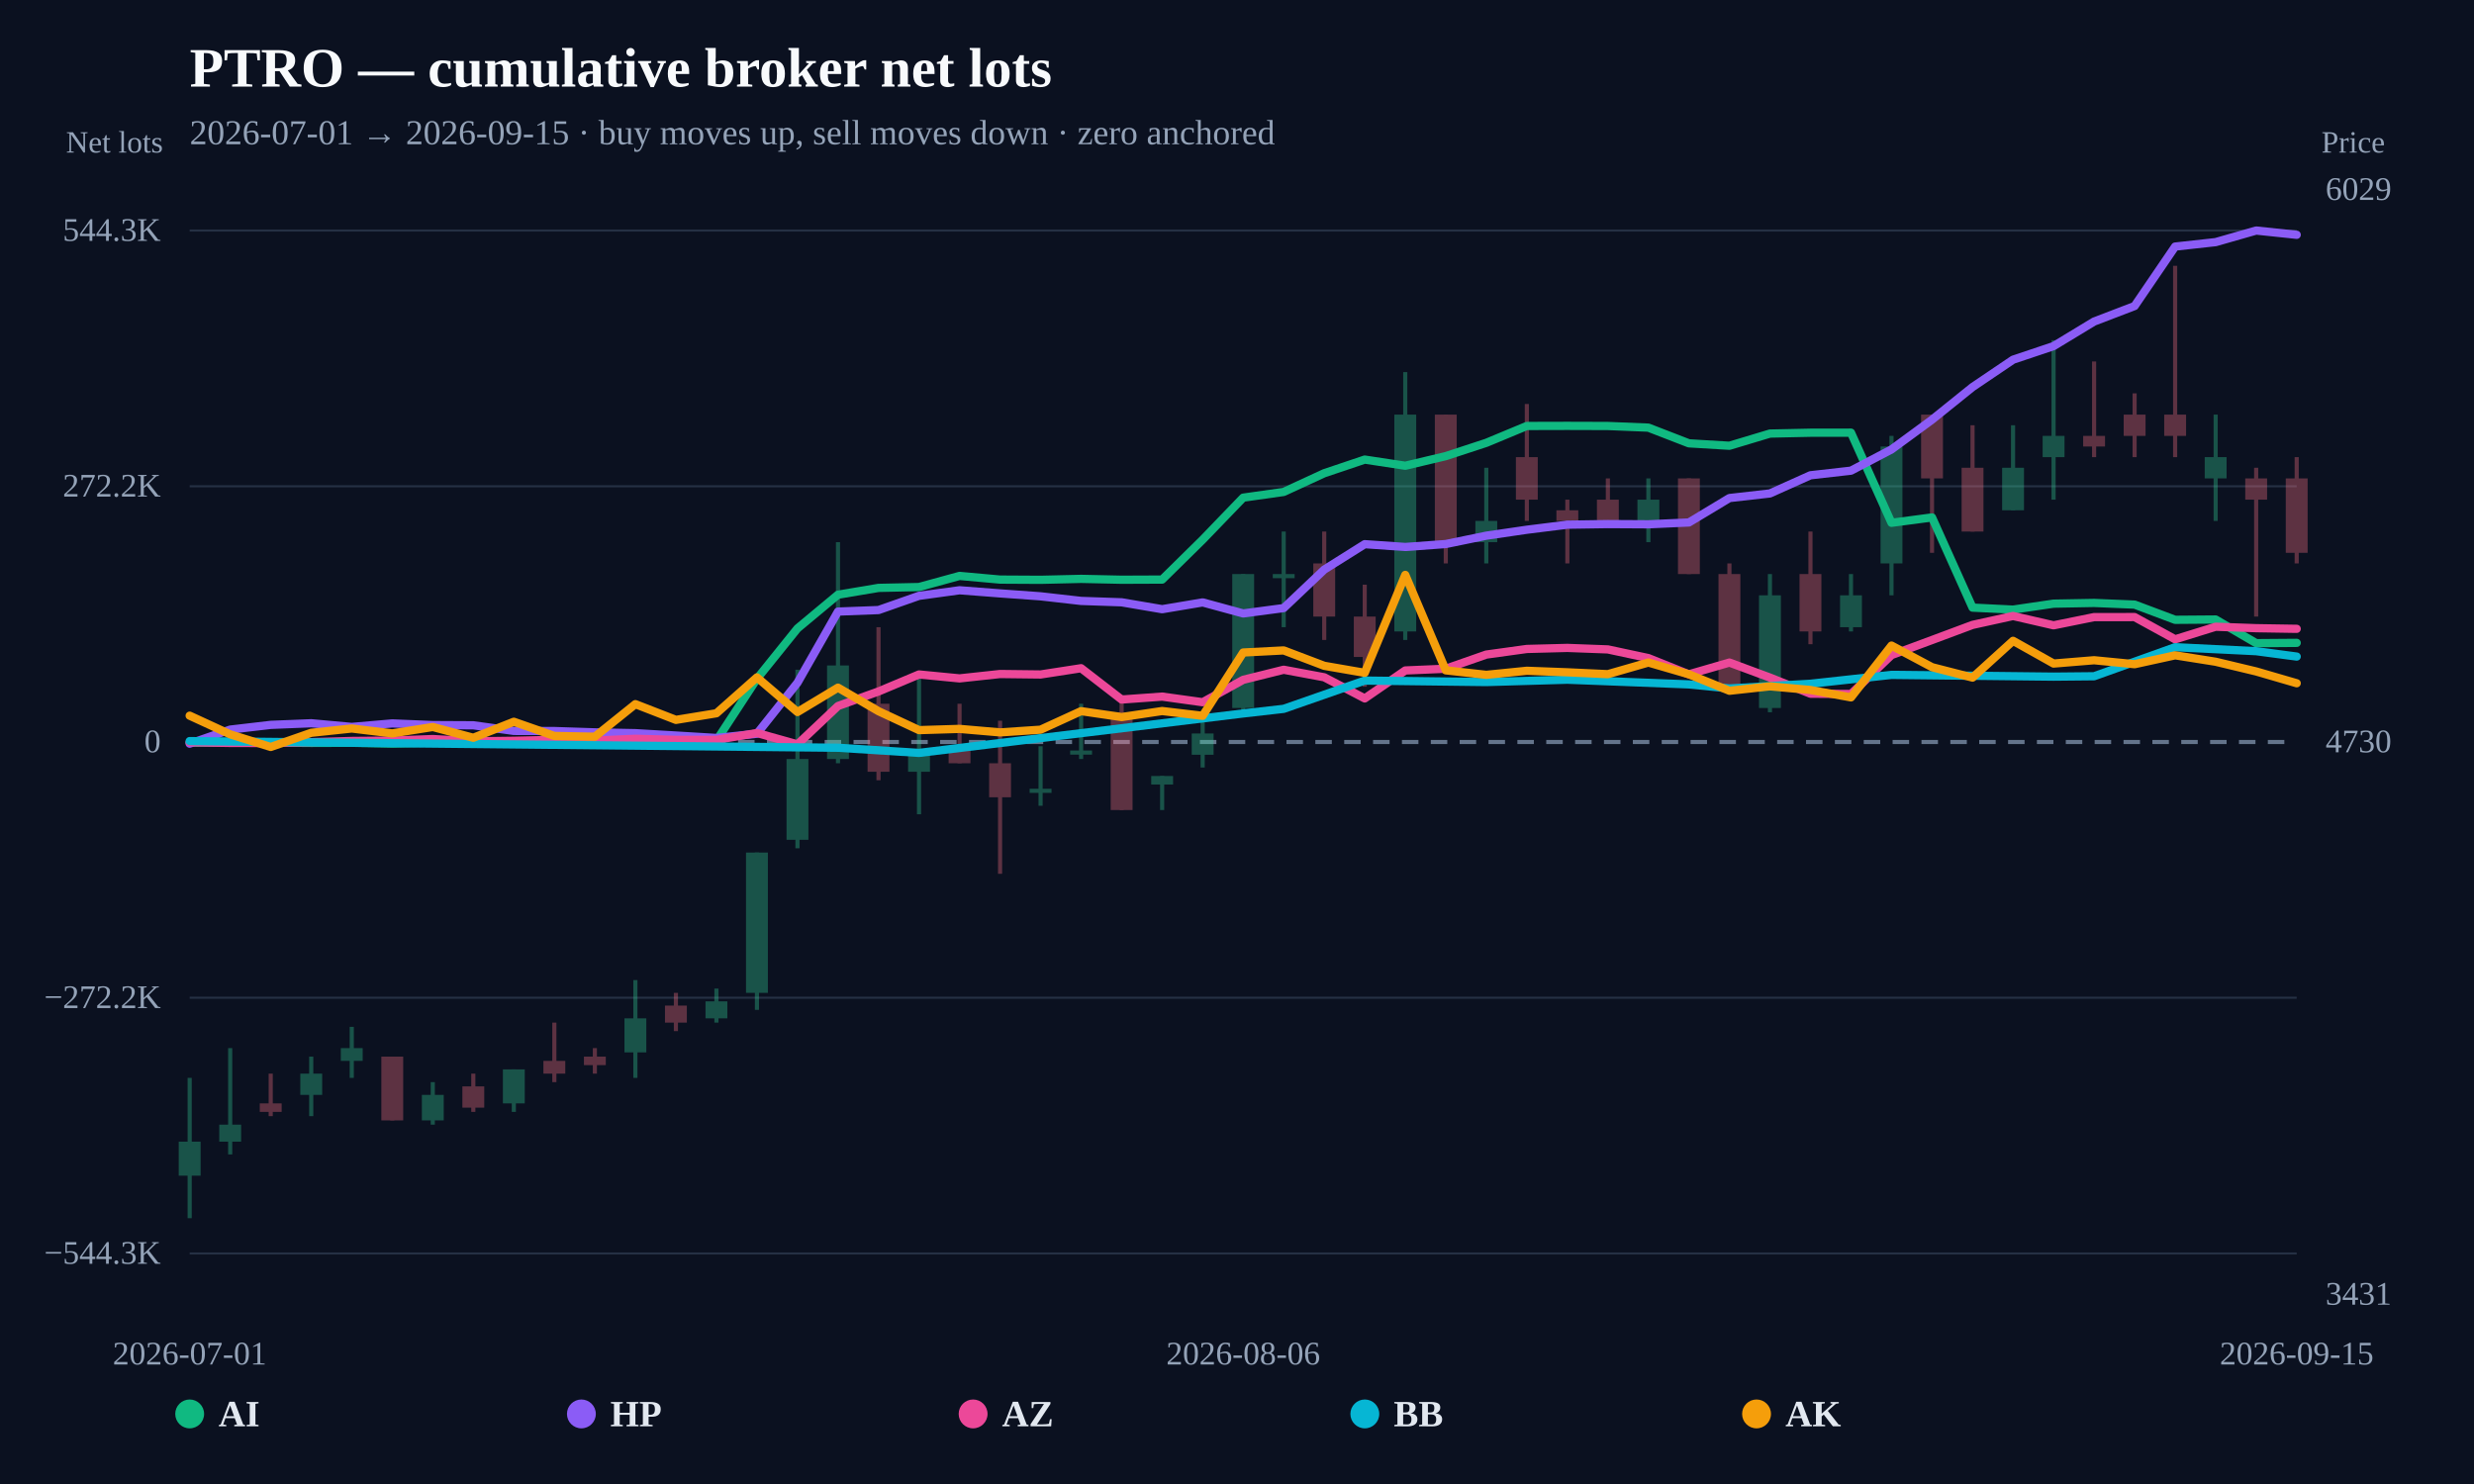
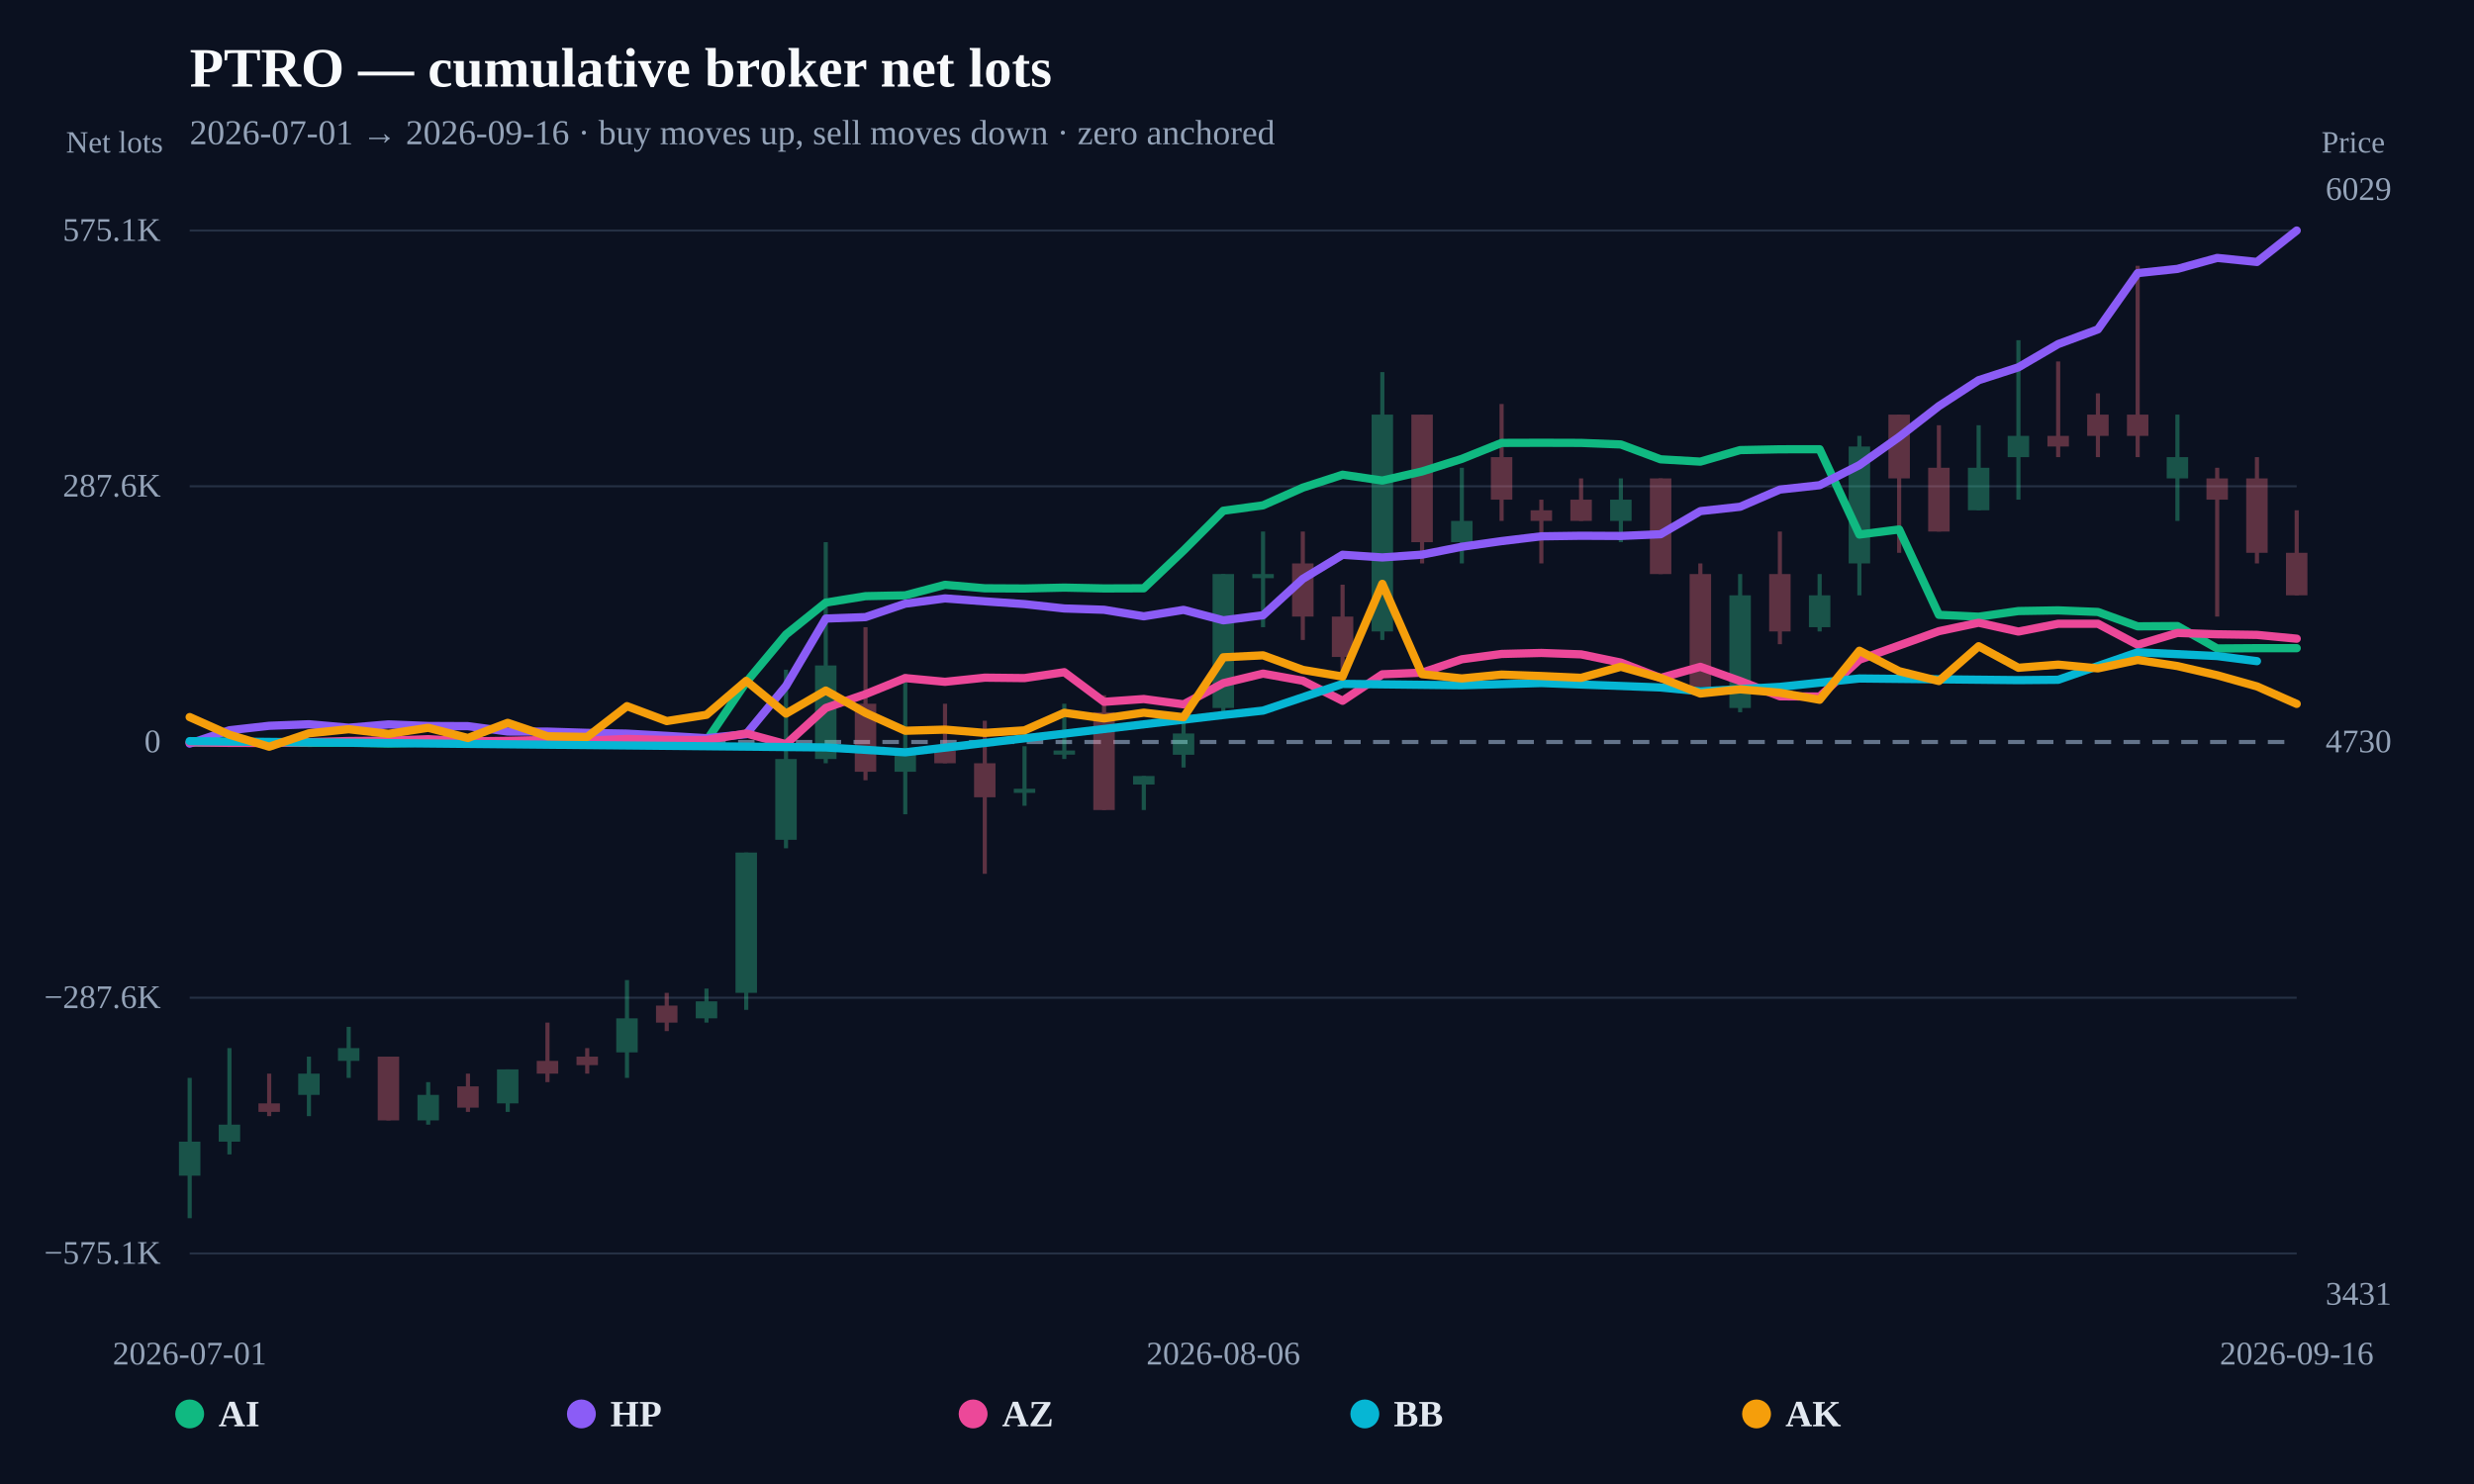
<svg xmlns="http://www.w3.org/2000/svg" width="1200" height="720" viewBox="0 0 1200 720">
  <rect width="100%" height="100%" fill="#0b1120" />
  <text x="92" y="42" fill="#f8fafc" font-size="27" font-weight="800">PTRO — cumulative broker net lots</text>
-   <text x="92" y="70" fill="#94a3b8" font-size="17">2026-07-01 → 2026-09-15 · buy moves up, sell moves down · zero anchored</text>
+   <text x="92" y="70" fill="#94a3b8" font-size="17">2026-07-01 → 2026-09-16 · buy moves up, sell moves down · zero anchored</text>
  <line x1="92" y1="608.148" x2="1114" y2="608.148" stroke="#253044" stroke-width="1" />
-   <text x="78" y="613.148" text-anchor="end" fill="#94a3b8" font-size="16">−544.3K</text>
+   <text x="78" y="613.148" text-anchor="end" fill="#94a3b8" font-size="16">−575.1K</text>
  <line x1="92" y1="484.074" x2="1114" y2="484.074" stroke="#253044" stroke-width="1" />
-   <text x="78" y="489.074" text-anchor="end" fill="#94a3b8" font-size="16">−272.2K</text>
+   <text x="78" y="489.074" text-anchor="end" fill="#94a3b8" font-size="16">−287.6K</text>
  <line x1="92" y1="360" x2="1114" y2="360" stroke="#64748b" stroke-width="2" stroke-dasharray="8 6" />
  <text x="78" y="365" text-anchor="end" fill="#94a3b8" font-size="16">0</text>
  <line x1="92" y1="235.926" x2="1114" y2="235.926" stroke="#253044" stroke-width="1" />
-   <text x="78" y="240.926" text-anchor="end" fill="#94a3b8" font-size="16">272.2K</text>
+   <text x="78" y="240.926" text-anchor="end" fill="#94a3b8" font-size="16">287.6K</text>
  <line x1="92" y1="111.852" x2="1114" y2="111.852" stroke="#253044" stroke-width="1" />
-   <text x="78" y="116.852" text-anchor="end" fill="#94a3b8" font-size="16">544.3K</text>
+   <text x="78" y="116.852" text-anchor="end" fill="#94a3b8" font-size="16">575.1K</text>
  <g opacity="0.34">
    <line x1="92" y1="522.962" x2="92" y2="591.034" stroke="#34d399" stroke-width="2" />
-     <rect x="86.697" y="553.904" width="10.606" height="16.502" fill="#34d399" />
-   </g>
-   <g opacity="0.34">
-     <line x1="111.654" y1="508.522" x2="111.654" y2="560.092" stroke="#34d399" stroke-width="2" />
-     <rect x="106.351" y="545.653" width="10.606" height="8.251" fill="#34d399" />
-   </g>
-   <g opacity="0.34">
-     <line x1="131.308" y1="520.899" x2="131.308" y2="541.527" stroke="#fb7185" stroke-width="2" />
-     <rect x="126.005" y="535.339" width="10.606" height="4.126" fill="#fb7185" />
-   </g>
-   <g opacity="0.34">
-     <line x1="150.962" y1="512.648" x2="150.962" y2="541.527" stroke="#34d399" stroke-width="2" />
-     <rect x="145.659" y="520.899" width="10.606" height="10.314" fill="#34d399" />
-   </g>
-   <g opacity="0.34">
-     <line x1="170.615" y1="498.208" x2="170.615" y2="522.962" stroke="#34d399" stroke-width="2" />
-     <rect x="165.313" y="508.522" width="10.606" height="6.188" fill="#34d399" />
-   </g>
-   <g opacity="0.34">
-     <line x1="190.269" y1="512.648" x2="190.269" y2="543.59" stroke="#fb7185" stroke-width="2" />
-     <rect x="184.966" y="512.648" width="10.606" height="30.942" fill="#fb7185" />
-   </g>
-   <g opacity="0.34">
-     <line x1="209.923" y1="525.025" x2="209.923" y2="545.653" stroke="#34d399" stroke-width="2" />
-     <rect x="204.62" y="531.213" width="10.606" height="12.377" fill="#34d399" />
-   </g>
-   <g opacity="0.34">
-     <line x1="229.577" y1="520.899" x2="229.577" y2="539.464" stroke="#fb7185" stroke-width="2" />
-     <rect x="224.274" y="527.087" width="10.606" height="10.314" fill="#fb7185" />
-   </g>
-   <g opacity="0.34">
-     <line x1="249.231" y1="518.836" x2="249.231" y2="539.464" stroke="#34d399" stroke-width="2" />
-     <rect x="243.928" y="518.836" width="10.606" height="16.502" fill="#34d399" />
-   </g>
-   <g opacity="0.34">
-     <line x1="268.885" y1="496.145" x2="268.885" y2="525.025" stroke="#fb7185" stroke-width="2" />
-     <rect x="263.582" y="514.711" width="10.606" height="6.188" fill="#fb7185" />
-   </g>
-   <g opacity="0.34">
-     <line x1="288.538" y1="508.522" x2="288.538" y2="520.899" stroke="#fb7185" stroke-width="2" />
-     <rect x="283.236" y="512.648" width="10.606" height="4.126" fill="#fb7185" />
-   </g>
-   <g opacity="0.34">
-     <line x1="308.192" y1="475.517" x2="308.192" y2="522.962" stroke="#34d399" stroke-width="2" />
-     <rect x="302.889" y="494.083" width="10.606" height="16.502" fill="#34d399" />
-   </g>
-   <g opacity="0.34">
-     <line x1="327.846" y1="481.706" x2="327.846" y2="500.271" stroke="#fb7185" stroke-width="2" />
-     <rect x="322.543" y="487.894" width="10.606" height="8.251" fill="#fb7185" />
-   </g>
-   <g opacity="0.34">
-     <line x1="347.5" y1="479.643" x2="347.5" y2="496.145" stroke="#34d399" stroke-width="2" />
-     <rect x="342.197" y="485.831" width="10.606" height="8.251" fill="#34d399" />
-   </g>
-   <g opacity="0.34">
-     <line x1="367.154" y1="413.633" x2="367.154" y2="489.957" stroke="#34d399" stroke-width="2" />
-     <rect x="361.851" y="413.633" width="10.606" height="68.073" fill="#34d399" />
-   </g>
-   <g opacity="0.34">
-     <line x1="386.808" y1="324.932" x2="386.808" y2="411.57" stroke="#34d399" stroke-width="2" />
-     <rect x="381.505" y="368.251" width="10.606" height="39.193" fill="#34d399" />
-   </g>
-   <g opacity="0.34">
-     <line x1="406.462" y1="263.048" x2="406.462" y2="370.314" stroke="#34d399" stroke-width="2" />
-     <rect x="401.159" y="322.869" width="10.606" height="45.382" fill="#34d399" />
-   </g>
-   <g opacity="0.34">
-     <line x1="426.115" y1="304.304" x2="426.115" y2="378.565" stroke="#fb7185" stroke-width="2" />
-     <rect x="420.813" y="341.435" width="10.606" height="33.005" fill="#fb7185" />
-   </g>
-   <g opacity="0.34">
-     <line x1="445.769" y1="326.995" x2="445.769" y2="395.068" stroke="#34d399" stroke-width="2" />
-     <rect x="440.466" y="364.126" width="10.606" height="10.314" fill="#34d399" />
-   </g>
-   <g opacity="0.34">
-     <line x1="465.423" y1="341.435" x2="465.423" y2="370.314" stroke="#fb7185" stroke-width="2" />
-     <rect x="460.12" y="364.126" width="10.606" height="6.188" fill="#fb7185" />
-   </g>
-   <g opacity="0.34">
-     <line x1="485.077" y1="349.686" x2="485.077" y2="423.947" stroke="#fb7185" stroke-width="2" />
-     <rect x="479.774" y="370.314" width="10.606" height="16.502" fill="#fb7185" />
-   </g>
-   <g opacity="0.34">
-     <line x1="504.731" y1="362.063" x2="504.731" y2="390.942" stroke="#34d399" stroke-width="2" />
-     <rect x="499.428" y="382.691" width="10.606" height="2" fill="#34d399" />
-   </g>
-   <g opacity="0.34">
-     <line x1="524.385" y1="341.435" x2="524.385" y2="368.251" stroke="#34d399" stroke-width="2" />
-     <rect x="519.082" y="364.126" width="10.606" height="2" fill="#34d399" />
-   </g>
-   <g opacity="0.34">
-     <line x1="544.038" y1="337.309" x2="544.038" y2="393.005" stroke="#fb7185" stroke-width="2" />
-     <rect x="538.736" y="345.56" width="10.606" height="47.445" fill="#fb7185" />
-   </g>
-   <g opacity="0.34">
-     <line x1="563.692" y1="376.502" x2="563.692" y2="393.005" stroke="#34d399" stroke-width="2" />
-     <rect x="558.389" y="376.502" width="10.606" height="4.126" fill="#34d399" />
-   </g>
-   <g opacity="0.34">
-     <line x1="583.346" y1="345.56" x2="583.346" y2="372.377" stroke="#34d399" stroke-width="2" />
-     <rect x="578.043" y="355.874" width="10.606" height="10.314" fill="#34d399" />
-   </g>
-   <g opacity="0.34">
-     <line x1="603" y1="278.519" x2="603" y2="345.56" stroke="#34d399" stroke-width="2" />
-     <rect x="597.697" y="278.519" width="10.606" height="64.978" fill="#34d399" />
-   </g>
-   <g opacity="0.34">
-     <line x1="622.654" y1="257.891" x2="622.654" y2="304.304" stroke="#34d399" stroke-width="2" />
-     <rect x="617.351" y="278.519" width="10.606" height="2" fill="#34d399" />
-   </g>
-   <g opacity="0.34">
-     <line x1="642.308" y1="257.891" x2="642.308" y2="310.493" stroke="#fb7185" stroke-width="2" />
-     <rect x="637.005" y="273.362" width="10.606" height="25.785" fill="#fb7185" />
-   </g>
-   <g opacity="0.34">
-     <line x1="661.962" y1="283.676" x2="661.962" y2="333.183" stroke="#fb7185" stroke-width="2" />
-     <rect x="656.659" y="299.147" width="10.606" height="19.597" fill="#fb7185" />
-   </g>
-   <g opacity="0.34">
-     <line x1="681.615" y1="180.536" x2="681.615" y2="310.493" stroke="#34d399" stroke-width="2" />
-     <rect x="676.313" y="201.164" width="10.606" height="105.203" fill="#34d399" />
-   </g>
-   <g opacity="0.34">
-     <line x1="701.269" y1="201.164" x2="701.269" y2="273.362" stroke="#fb7185" stroke-width="2" />
-     <rect x="695.966" y="201.164" width="10.606" height="61.884" fill="#fb7185" />
-   </g>
-   <g opacity="0.34">
-     <line x1="720.923" y1="226.949" x2="720.923" y2="273.362" stroke="#34d399" stroke-width="2" />
-     <rect x="715.62" y="252.734" width="10.606" height="10.314" fill="#34d399" />
-   </g>
-   <g opacity="0.34">
-     <line x1="740.577" y1="196.007" x2="740.577" y2="252.734" stroke="#fb7185" stroke-width="2" />
-     <rect x="735.274" y="221.792" width="10.606" height="20.628" fill="#fb7185" />
-   </g>
-   <g opacity="0.34">
-     <line x1="760.231" y1="242.42" x2="760.231" y2="273.362" stroke="#fb7185" stroke-width="2" />
-     <rect x="754.928" y="247.577" width="10.606" height="5.157" fill="#fb7185" />
-   </g>
-   <g opacity="0.34">
-     <line x1="779.885" y1="232.106" x2="779.885" y2="252.734" stroke="#fb7185" stroke-width="2" />
-     <rect x="774.582" y="242.42" width="10.606" height="10.314" fill="#fb7185" />
-   </g>
-   <g opacity="0.34">
-     <line x1="799.538" y1="232.106" x2="799.538" y2="263.048" stroke="#34d399" stroke-width="2" />
-     <rect x="794.236" y="242.42" width="10.606" height="10.314" fill="#34d399" />
-   </g>
-   <g opacity="0.34">
-     <line x1="819.192" y1="232.106" x2="819.192" y2="278.519" stroke="#fb7185" stroke-width="2" />
-     <rect x="813.889" y="232.106" width="10.606" height="46.413" fill="#fb7185" />
-   </g>
-   <g opacity="0.34">
-     <line x1="838.846" y1="273.362" x2="838.846" y2="333.183" stroke="#fb7185" stroke-width="2" />
-     <rect x="833.543" y="278.519" width="10.606" height="54.664" fill="#fb7185" />
-   </g>
-   <g opacity="0.34">
-     <line x1="858.5" y1="278.519" x2="858.5" y2="345.56" stroke="#34d399" stroke-width="2" />
-     <rect x="853.197" y="288.833" width="10.606" height="54.664" fill="#34d399" />
-   </g>
-   <g opacity="0.34">
-     <line x1="878.154" y1="257.891" x2="878.154" y2="312.555" stroke="#fb7185" stroke-width="2" />
-     <rect x="872.851" y="278.519" width="10.606" height="27.848" fill="#fb7185" />
-   </g>
-   <g opacity="0.34">
-     <line x1="897.808" y1="278.519" x2="897.808" y2="306.367" stroke="#34d399" stroke-width="2" />
-     <rect x="892.505" y="288.833" width="10.606" height="15.471" fill="#34d399" />
-   </g>
-   <g opacity="0.34">
-     <line x1="917.462" y1="211.478" x2="917.462" y2="288.833" stroke="#34d399" stroke-width="2" />
-     <rect x="912.159" y="216.635" width="10.606" height="56.727" fill="#34d399" />
-   </g>
-   <g opacity="0.34">
-     <line x1="937.115" y1="201.164" x2="937.115" y2="268.205" stroke="#fb7185" stroke-width="2" />
-     <rect x="931.813" y="201.164" width="10.606" height="30.942" fill="#fb7185" />
-   </g>
-   <g opacity="0.34">
-     <line x1="956.769" y1="206.321" x2="956.769" y2="257.891" stroke="#fb7185" stroke-width="2" />
-     <rect x="951.466" y="226.949" width="10.606" height="30.942" fill="#fb7185" />
-   </g>
-   <g opacity="0.34">
-     <line x1="976.423" y1="206.321" x2="976.423" y2="247.577" stroke="#34d399" stroke-width="2" />
-     <rect x="971.12" y="226.949" width="10.606" height="20.628" fill="#34d399" />
-   </g>
-   <g opacity="0.34">
-     <line x1="996.077" y1="165.065" x2="996.077" y2="242.42" stroke="#34d399" stroke-width="2" />
-     <rect x="990.774" y="211.478" width="10.606" height="10.314" fill="#34d399" />
-   </g>
-   <g opacity="0.34">
-     <line x1="1015.731" y1="175.379" x2="1015.731" y2="221.792" stroke="#fb7185" stroke-width="2" />
-     <rect x="1010.428" y="211.478" width="10.606" height="5.157" fill="#fb7185" />
-   </g>
-   <g opacity="0.34">
-     <line x1="1035.385" y1="190.85" x2="1035.385" y2="221.792" stroke="#fb7185" stroke-width="2" />
-     <rect x="1030.082" y="201.164" width="10.606" height="10.314" fill="#fb7185" />
-   </g>
-   <g opacity="0.34">
-     <line x1="1055.038" y1="128.966" x2="1055.038" y2="221.792" stroke="#fb7185" stroke-width="2" />
-     <rect x="1049.736" y="201.164" width="10.606" height="10.314" fill="#fb7185" />
-   </g>
-   <g opacity="0.34">
-     <line x1="1074.692" y1="201.164" x2="1074.692" y2="252.734" stroke="#34d399" stroke-width="2" />
-     <rect x="1069.389" y="221.792" width="10.606" height="10.314" fill="#34d399" />
-   </g>
-   <g opacity="0.34">
-     <line x1="1094.346" y1="226.949" x2="1094.346" y2="299.147" stroke="#fb7185" stroke-width="2" />
-     <rect x="1089.043" y="232.106" width="10.606" height="10.314" fill="#fb7185" />
-   </g>
-   <g opacity="0.34">
-     <line x1="1114" y1="221.792" x2="1114" y2="273.362" stroke="#fb7185" stroke-width="2" />
-     <rect x="1108.697" y="232.106" width="10.606" height="36.099" fill="#fb7185" />
-   </g>
-   <path d="M92.00,360.37 L111.65,360.29 L131.31,360.30 L150.96,360.45 L170.62,360.38 L190.27,360.79 L209.92,360.30 L229.58,360.28 L249.23,360.47 L268.88,360.32 L288.54,360.56 L308.19,360.47 L327.85,359.66 L347.50,359.33 L367.15,329.32 L386.81,304.90 L406.46,288.54 L426.12,285.23 L445.77,284.81 L465.42,279.42 L485.08,281.20 L504.73,281.31 L524.38,280.85 L544.04,281.27 L563.69,281.19 L583.35,261.84 L603.00,241.45 L622.65,238.67 L642.31,229.60 L661.96,222.98 L681.62,225.97 L701.27,221.30 L720.92,214.85 L740.58,206.67 L760.23,206.62 L779.88,206.68 L799.54,207.48 L819.19,215.09 L838.85,216.27 L858.50,210.36 L878.15,209.95 L897.81,209.92 L917.46,253.65 L937.12,251.05 L956.77,294.80 L976.42,295.77 L996.08,292.88 L1015.73,292.53 L1035.38,293.34 L1055.04,300.72 L1074.69,300.57 L1094.35,312.05 L1114.00,311.90" fill="none" stroke="#10b981" stroke-width="4" stroke-linejoin="round" stroke-linecap="round" />
-   <path d="M92.00,360.82 L111.65,353.99 L131.31,351.69 L150.96,350.90 L170.62,352.69 L190.27,350.98 L209.92,351.79 L229.58,351.89 L249.23,354.62 L268.88,354.68 L288.54,355.32 L308.19,355.71 L327.85,356.86 L347.50,358.04 L367.15,355.99 L386.81,331.25 L406.46,296.72 L426.12,295.98 L445.77,289.08 L465.42,286.38 L485.08,287.90 L504.73,289.32 L524.38,291.55 L544.04,292.22 L563.69,295.57 L583.35,292.27 L603.00,297.63 L622.65,295.02 L642.31,276.37 L661.96,264.02 L681.62,265.38 L701.27,263.95 L720.92,259.90 L740.58,257.02 L760.23,254.56 L779.88,254.27 L799.54,254.38 L819.19,253.49 L838.85,241.64 L858.50,239.41 L878.15,230.59 L897.81,228.36 L917.46,218.06 L937.12,203.62 L956.77,187.80 L976.42,174.52 L996.08,167.92 L1015.73,156.01 L1035.38,148.48 L1055.04,119.63 L1074.69,117.47 L1094.35,111.85 L1114.00,113.92" fill="none" stroke="#8b5cf6" stroke-width="4" stroke-linejoin="round" stroke-linecap="round" />
-   <path d="M92.00,360.14 L111.65,360.46 L131.31,360.50 L150.96,360.08 L170.62,359.49 L190.27,359.32 L209.92,358.56 L229.58,359.67 L249.23,359.41 L268.88,358.94 L288.54,359.32 L308.19,358.43 L327.85,358.95 L347.50,358.97 L367.15,355.63 L386.81,361.14 L406.46,342.54 L426.12,335.48 L445.77,327.23 L465.42,329.14 L485.08,327.01 L504.73,327.24 L524.38,324.20 L544.04,339.40 L563.69,337.97 L583.35,340.70 L603.00,329.83 L622.65,324.94 L642.31,328.60 L661.96,338.86 L681.62,325.29 L701.27,324.45 L720.92,317.58 L740.58,314.86 L760.23,314.35 L779.88,315.08 L799.54,319.29 L819.19,327.16 L838.85,321.46 L858.50,328.74 L878.15,336.58 L897.81,336.71 L917.46,317.82 L937.12,310.52 L956.77,303.19 L976.42,298.86 L996.08,303.39 L1015.73,299.40 L1035.38,299.39 L1055.04,310.18 L1074.69,304.08 L1094.35,304.78 L1114.00,305.09" fill="none" stroke="#ec4899" stroke-width="4" stroke-linejoin="round" stroke-linecap="round" />
-   <path d="M92.00,359.56 L406.46,362.79 L445.77,365.29 L603.00,346.15 L622.65,343.91 L661.96,330.20 L720.92,330.91 L760.23,329.77 L819.19,332.05 L838.85,334.02 L878.15,331.74 L917.46,327.43 L996.08,328.29 L1015.73,328.10 L1055.04,314.00 L1094.35,315.94 L1114.00,318.55" fill="none" stroke="#06b6d4" stroke-width="4" stroke-linejoin="round" stroke-linecap="round" />
-   <path d="M92.00,347.23 L111.65,356.29 L131.31,362.41 L150.96,355.54 L170.62,353.45 L190.27,355.83 L209.92,352.72 L229.58,357.95 L249.23,350.18 L268.88,357.06 L288.54,357.42 L308.19,341.63 L327.85,349.27 L347.50,346.06 L367.15,328.65 L386.81,345.46 L406.46,333.63 L426.12,345.06 L445.77,354.24 L465.42,353.64 L485.08,355.34 L504.73,354.03 L524.38,345.03 L544.04,347.90 L563.69,344.97 L583.35,347.30 L603.00,316.58 L622.65,315.57 L642.31,323.03 L661.96,326.44 L681.62,278.93 L701.27,325.23 L720.92,327.42 L740.58,325.44 L760.23,326.18 L779.88,327.09 L799.54,321.44 L819.19,327.15 L838.85,335.14 L858.50,332.99 L878.15,334.76 L897.81,338.35 L917.46,313.22 L937.12,323.70 L956.77,328.75 L976.42,310.91 L996.08,321.94 L1015.73,320.33 L1035.38,322.25 L1055.04,317.94 L1074.69,321.06 L1094.35,325.77 L1114.00,331.49" fill="none" stroke="#f59e0b" stroke-width="4" stroke-linejoin="round" stroke-linecap="round" />
+     <rect x="86.795" y="553.904" width="10.409" height="16.502" fill="#34d399" />
+   </g>
+   <g opacity="0.34">
+     <line x1="111.283" y1="508.522" x2="111.283" y2="560.092" stroke="#34d399" stroke-width="2" />
+     <rect x="106.078" y="545.653" width="10.409" height="8.251" fill="#34d399" />
+   </g>
+   <g opacity="0.34">
+     <line x1="130.566" y1="520.899" x2="130.566" y2="541.527" stroke="#fb7185" stroke-width="2" />
+     <rect x="125.361" y="535.339" width="10.409" height="4.126" fill="#fb7185" />
+   </g>
+   <g opacity="0.34">
+     <line x1="149.849" y1="512.648" x2="149.849" y2="541.527" stroke="#34d399" stroke-width="2" />
+     <rect x="144.644" y="520.899" width="10.409" height="10.314" fill="#34d399" />
+   </g>
+   <g opacity="0.34">
+     <line x1="169.132" y1="498.208" x2="169.132" y2="522.962" stroke="#34d399" stroke-width="2" />
+     <rect x="163.927" y="508.522" width="10.409" height="6.188" fill="#34d399" />
+   </g>
+   <g opacity="0.34">
+     <line x1="188.415" y1="512.648" x2="188.415" y2="543.59" stroke="#fb7185" stroke-width="2" />
+     <rect x="183.21" y="512.648" width="10.409" height="30.942" fill="#fb7185" />
+   </g>
+   <g opacity="0.34">
+     <line x1="207.698" y1="525.025" x2="207.698" y2="545.653" stroke="#34d399" stroke-width="2" />
+     <rect x="202.493" y="531.213" width="10.409" height="12.377" fill="#34d399" />
+   </g>
+   <g opacity="0.34">
+     <line x1="226.981" y1="520.899" x2="226.981" y2="539.464" stroke="#fb7185" stroke-width="2" />
+     <rect x="221.777" y="527.087" width="10.409" height="10.314" fill="#fb7185" />
+   </g>
+   <g opacity="0.34">
+     <line x1="246.264" y1="518.836" x2="246.264" y2="539.464" stroke="#34d399" stroke-width="2" />
+     <rect x="241.06" y="518.836" width="10.409" height="16.502" fill="#34d399" />
+   </g>
+   <g opacity="0.34">
+     <line x1="265.547" y1="496.145" x2="265.547" y2="525.025" stroke="#fb7185" stroke-width="2" />
+     <rect x="260.343" y="514.711" width="10.409" height="6.188" fill="#fb7185" />
+   </g>
+   <g opacity="0.34">
+     <line x1="284.83" y1="508.522" x2="284.83" y2="520.899" stroke="#fb7185" stroke-width="2" />
+     <rect x="279.626" y="512.648" width="10.409" height="4.126" fill="#fb7185" />
+   </g>
+   <g opacity="0.34">
+     <line x1="304.113" y1="475.517" x2="304.113" y2="522.962" stroke="#34d399" stroke-width="2" />
+     <rect x="298.909" y="494.083" width="10.409" height="16.502" fill="#34d399" />
+   </g>
+   <g opacity="0.34">
+     <line x1="323.396" y1="481.706" x2="323.396" y2="500.271" stroke="#fb7185" stroke-width="2" />
+     <rect x="318.192" y="487.894" width="10.409" height="8.251" fill="#fb7185" />
+   </g>
+   <g opacity="0.34">
+     <line x1="342.679" y1="479.643" x2="342.679" y2="496.145" stroke="#34d399" stroke-width="2" />
+     <rect x="337.475" y="485.831" width="10.409" height="8.251" fill="#34d399" />
+   </g>
+   <g opacity="0.34">
+     <line x1="361.962" y1="413.633" x2="361.962" y2="489.957" stroke="#34d399" stroke-width="2" />
+     <rect x="356.758" y="413.633" width="10.409" height="68.073" fill="#34d399" />
+   </g>
+   <g opacity="0.34">
+     <line x1="381.245" y1="324.932" x2="381.245" y2="411.57" stroke="#34d399" stroke-width="2" />
+     <rect x="376.041" y="368.251" width="10.409" height="39.193" fill="#34d399" />
+   </g>
+   <g opacity="0.34">
+     <line x1="400.528" y1="263.048" x2="400.528" y2="370.314" stroke="#34d399" stroke-width="2" />
+     <rect x="395.324" y="322.869" width="10.409" height="45.382" fill="#34d399" />
+   </g>
+   <g opacity="0.34">
+     <line x1="419.811" y1="304.304" x2="419.811" y2="378.565" stroke="#fb7185" stroke-width="2" />
+     <rect x="414.607" y="341.435" width="10.409" height="33.005" fill="#fb7185" />
+   </g>
+   <g opacity="0.34">
+     <line x1="439.094" y1="326.995" x2="439.094" y2="395.068" stroke="#34d399" stroke-width="2" />
+     <rect x="433.89" y="364.126" width="10.409" height="10.314" fill="#34d399" />
+   </g>
+   <g opacity="0.34">
+     <line x1="458.377" y1="341.435" x2="458.377" y2="370.314" stroke="#fb7185" stroke-width="2" />
+     <rect x="453.173" y="364.126" width="10.409" height="6.188" fill="#fb7185" />
+   </g>
+   <g opacity="0.34">
+     <line x1="477.66" y1="349.686" x2="477.66" y2="423.947" stroke="#fb7185" stroke-width="2" />
+     <rect x="472.456" y="370.314" width="10.409" height="16.502" fill="#fb7185" />
+   </g>
+   <g opacity="0.34">
+     <line x1="496.943" y1="362.063" x2="496.943" y2="390.942" stroke="#34d399" stroke-width="2" />
+     <rect x="491.739" y="382.691" width="10.409" height="2" fill="#34d399" />
+   </g>
+   <g opacity="0.34">
+     <line x1="516.226" y1="341.435" x2="516.226" y2="368.251" stroke="#34d399" stroke-width="2" />
+     <rect x="511.022" y="364.126" width="10.409" height="2" fill="#34d399" />
+   </g>
+   <g opacity="0.34">
+     <line x1="535.509" y1="337.309" x2="535.509" y2="393.005" stroke="#fb7185" stroke-width="2" />
+     <rect x="530.305" y="345.56" width="10.409" height="47.445" fill="#fb7185" />
+   </g>
+   <g opacity="0.34">
+     <line x1="554.792" y1="376.502" x2="554.792" y2="393.005" stroke="#34d399" stroke-width="2" />
+     <rect x="549.588" y="376.502" width="10.409" height="4.126" fill="#34d399" />
+   </g>
+   <g opacity="0.34">
+     <line x1="574.075" y1="345.56" x2="574.075" y2="372.377" stroke="#34d399" stroke-width="2" />
+     <rect x="568.871" y="355.874" width="10.409" height="10.314" fill="#34d399" />
+   </g>
+   <g opacity="0.34">
+     <line x1="593.358" y1="278.519" x2="593.358" y2="345.56" stroke="#34d399" stroke-width="2" />
+     <rect x="588.154" y="278.519" width="10.409" height="64.978" fill="#34d399" />
+   </g>
+   <g opacity="0.34">
+     <line x1="612.642" y1="257.891" x2="612.642" y2="304.304" stroke="#34d399" stroke-width="2" />
+     <rect x="607.437" y="278.519" width="10.409" height="2" fill="#34d399" />
+   </g>
+   <g opacity="0.34">
+     <line x1="631.925" y1="257.891" x2="631.925" y2="310.493" stroke="#fb7185" stroke-width="2" />
+     <rect x="626.72" y="273.362" width="10.409" height="25.785" fill="#fb7185" />
+   </g>
+   <g opacity="0.34">
+     <line x1="651.208" y1="283.676" x2="651.208" y2="333.183" stroke="#fb7185" stroke-width="2" />
+     <rect x="646.003" y="299.147" width="10.409" height="19.597" fill="#fb7185" />
+   </g>
+   <g opacity="0.34">
+     <line x1="670.491" y1="180.536" x2="670.491" y2="310.493" stroke="#34d399" stroke-width="2" />
+     <rect x="665.286" y="201.164" width="10.409" height="105.203" fill="#34d399" />
+   </g>
+   <g opacity="0.34">
+     <line x1="689.774" y1="201.164" x2="689.774" y2="273.362" stroke="#fb7185" stroke-width="2" />
+     <rect x="684.569" y="201.164" width="10.409" height="61.884" fill="#fb7185" />
+   </g>
+   <g opacity="0.34">
+     <line x1="709.057" y1="226.949" x2="709.057" y2="273.362" stroke="#34d399" stroke-width="2" />
+     <rect x="703.852" y="252.734" width="10.409" height="10.314" fill="#34d399" />
+   </g>
+   <g opacity="0.34">
+     <line x1="728.34" y1="196.007" x2="728.34" y2="252.734" stroke="#fb7185" stroke-width="2" />
+     <rect x="723.135" y="221.792" width="10.409" height="20.628" fill="#fb7185" />
+   </g>
+   <g opacity="0.34">
+     <line x1="747.623" y1="242.42" x2="747.623" y2="273.362" stroke="#fb7185" stroke-width="2" />
+     <rect x="742.418" y="247.577" width="10.409" height="5.157" fill="#fb7185" />
+   </g>
+   <g opacity="0.34">
+     <line x1="766.906" y1="232.106" x2="766.906" y2="252.734" stroke="#fb7185" stroke-width="2" />
+     <rect x="761.701" y="242.42" width="10.409" height="10.314" fill="#fb7185" />
+   </g>
+   <g opacity="0.34">
+     <line x1="786.189" y1="232.106" x2="786.189" y2="263.048" stroke="#34d399" stroke-width="2" />
+     <rect x="780.984" y="242.42" width="10.409" height="10.314" fill="#34d399" />
+   </g>
+   <g opacity="0.34">
+     <line x1="805.472" y1="232.106" x2="805.472" y2="278.519" stroke="#fb7185" stroke-width="2" />
+     <rect x="800.267" y="232.106" width="10.409" height="46.413" fill="#fb7185" />
+   </g>
+   <g opacity="0.34">
+     <line x1="824.755" y1="273.362" x2="824.755" y2="333.183" stroke="#fb7185" stroke-width="2" />
+     <rect x="819.55" y="278.519" width="10.409" height="54.664" fill="#fb7185" />
+   </g>
+   <g opacity="0.34">
+     <line x1="844.038" y1="278.519" x2="844.038" y2="345.56" stroke="#34d399" stroke-width="2" />
+     <rect x="838.833" y="288.833" width="10.409" height="54.664" fill="#34d399" />
+   </g>
+   <g opacity="0.34">
+     <line x1="863.321" y1="257.891" x2="863.321" y2="312.555" stroke="#fb7185" stroke-width="2" />
+     <rect x="858.116" y="278.519" width="10.409" height="27.848" fill="#fb7185" />
+   </g>
+   <g opacity="0.34">
+     <line x1="882.604" y1="278.519" x2="882.604" y2="306.367" stroke="#34d399" stroke-width="2" />
+     <rect x="877.399" y="288.833" width="10.409" height="15.471" fill="#34d399" />
+   </g>
+   <g opacity="0.34">
+     <line x1="901.887" y1="211.478" x2="901.887" y2="288.833" stroke="#34d399" stroke-width="2" />
+     <rect x="896.682" y="216.635" width="10.409" height="56.727" fill="#34d399" />
+   </g>
+   <g opacity="0.34">
+     <line x1="921.17" y1="201.164" x2="921.17" y2="268.205" stroke="#fb7185" stroke-width="2" />
+     <rect x="915.965" y="201.164" width="10.409" height="30.942" fill="#fb7185" />
+   </g>
+   <g opacity="0.34">
+     <line x1="940.453" y1="206.321" x2="940.453" y2="257.891" stroke="#fb7185" stroke-width="2" />
+     <rect x="935.248" y="226.949" width="10.409" height="30.942" fill="#fb7185" />
+   </g>
+   <g opacity="0.34">
+     <line x1="959.736" y1="206.321" x2="959.736" y2="247.577" stroke="#34d399" stroke-width="2" />
+     <rect x="954.531" y="226.949" width="10.409" height="20.628" fill="#34d399" />
+   </g>
+   <g opacity="0.34">
+     <line x1="979.019" y1="165.065" x2="979.019" y2="242.42" stroke="#34d399" stroke-width="2" />
+     <rect x="973.814" y="211.478" width="10.409" height="10.314" fill="#34d399" />
+   </g>
+   <g opacity="0.34">
+     <line x1="998.302" y1="175.379" x2="998.302" y2="221.792" stroke="#fb7185" stroke-width="2" />
+     <rect x="993.097" y="211.478" width="10.409" height="5.157" fill="#fb7185" />
+   </g>
+   <g opacity="0.34">
+     <line x1="1017.585" y1="190.85" x2="1017.585" y2="221.792" stroke="#fb7185" stroke-width="2" />
+     <rect x="1012.38" y="201.164" width="10.409" height="10.314" fill="#fb7185" />
+   </g>
+   <g opacity="0.34">
+     <line x1="1036.868" y1="128.966" x2="1036.868" y2="221.792" stroke="#fb7185" stroke-width="2" />
+     <rect x="1031.663" y="201.164" width="10.409" height="10.314" fill="#fb7185" />
+   </g>
+   <g opacity="0.34">
+     <line x1="1056.151" y1="201.164" x2="1056.151" y2="252.734" stroke="#34d399" stroke-width="2" />
+     <rect x="1050.946" y="221.792" width="10.409" height="10.314" fill="#34d399" />
+   </g>
+   <g opacity="0.34">
+     <line x1="1075.434" y1="226.949" x2="1075.434" y2="299.147" stroke="#fb7185" stroke-width="2" />
+     <rect x="1070.229" y="232.106" width="10.409" height="10.314" fill="#fb7185" />
+   </g>
+   <g opacity="0.34">
+     <line x1="1094.717" y1="221.792" x2="1094.717" y2="273.362" stroke="#fb7185" stroke-width="2" />
+     <rect x="1089.512" y="232.106" width="10.409" height="36.099" fill="#fb7185" />
+   </g>
+   <g opacity="0.34">
+     <line x1="1114" y1="247.577" x2="1114" y2="288.833" stroke="#fb7185" stroke-width="2" />
+     <rect x="1108.795" y="268.205" width="10.409" height="20.628" fill="#fb7185" />
+   </g>
+   <path d="M92.00,360.35 L111.28,360.28 L130.57,360.28 L149.85,360.42 L169.13,360.36 L188.42,360.75 L207.70,360.28 L226.98,360.27 L246.26,360.44 L265.55,360.30 L284.83,360.53 L304.11,360.45 L323.40,359.68 L342.68,359.36 L361.96,330.96 L381.25,307.85 L400.53,292.37 L419.81,289.24 L439.09,288.84 L458.38,283.73 L477.66,285.42 L496.94,285.52 L516.23,285.09 L535.51,285.49 L554.79,285.42 L574.08,267.10 L593.36,247.80 L612.64,245.17 L631.92,236.59 L651.21,230.32 L670.49,233.15 L689.77,228.73 L709.06,222.63 L728.34,214.89 L747.62,214.83 L766.91,214.89 L786.19,215.65 L805.47,222.85 L824.75,223.97 L844.04,218.38 L863.32,217.99 L882.60,217.96 L901.89,259.34 L921.17,256.89 L940.45,298.30 L959.74,299.21 L979.02,296.47 L998.30,296.14 L1017.58,296.91 L1036.87,303.89 L1056.15,303.75 L1075.43,314.62 L1094.72,314.48 L1114.00,314.48" fill="none" stroke="#10b981" stroke-width="4" stroke-linejoin="round" stroke-linecap="round" />
+   <path d="M92.00,360.78 L111.28,354.31 L130.57,352.14 L149.85,351.39 L169.13,353.08 L188.42,351.46 L207.70,352.23 L226.98,352.32 L246.26,354.91 L265.55,354.96 L284.83,355.57 L304.11,355.94 L323.40,357.03 L342.68,358.15 L361.96,356.20 L381.25,332.79 L400.53,300.11 L419.81,299.41 L439.09,292.88 L458.38,290.33 L477.66,291.76 L496.94,293.10 L516.23,295.22 L535.51,295.85 L554.79,299.02 L574.08,295.90 L593.36,300.97 L612.64,298.50 L631.92,280.85 L651.21,269.16 L670.49,270.45 L689.77,269.10 L709.06,265.27 L728.34,262.53 L747.62,260.21 L766.91,259.94 L786.19,260.04 L805.47,259.20 L824.75,247.98 L844.04,245.87 L863.32,237.52 L882.60,235.41 L901.89,225.66 L921.17,212.00 L940.45,197.02 L959.74,184.46 L979.02,178.21 L998.30,166.94 L1017.58,159.81 L1036.87,132.51 L1056.15,130.47 L1075.43,125.14 L1094.72,127.10 L1114.00,111.85" fill="none" stroke="#8b5cf6" stroke-width="4" stroke-linejoin="round" stroke-linecap="round" />
+   <path d="M92.00,360.13 L111.28,360.43 L130.57,360.47 L149.85,360.07 L169.13,359.51 L188.42,359.36 L207.70,358.64 L226.98,359.69 L246.26,359.44 L265.55,359.00 L284.83,359.36 L304.11,358.52 L323.40,359.00 L342.68,359.02 L361.96,355.86 L381.25,361.08 L400.53,343.48 L419.81,336.80 L439.09,328.99 L458.38,330.80 L477.66,328.78 L496.94,328.99 L516.23,326.12 L535.51,340.51 L554.79,339.15 L574.08,341.73 L593.36,331.45 L612.64,326.81 L631.92,330.28 L651.21,340.00 L670.49,327.15 L689.77,326.35 L709.06,319.86 L728.34,317.28 L747.62,316.79 L766.91,317.48 L786.19,321.47 L805.47,328.91 L824.75,323.53 L844.04,330.41 L863.32,337.83 L882.60,337.96 L901.89,320.08 L921.17,313.17 L940.45,306.23 L959.74,302.14 L979.02,306.42 L998.30,302.64 L1017.58,302.63 L1036.87,312.85 L1056.15,307.08 L1075.43,307.74 L1094.72,308.03 L1114.00,309.88" fill="none" stroke="#ec4899" stroke-width="4" stroke-linejoin="round" stroke-linecap="round" />
+   <path d="M92.00,359.58 L400.53,362.64 L439.09,365.01 L593.36,346.89 L612.64,344.77 L651.21,331.80 L709.06,332.47 L747.62,331.39 L805.47,333.54 L824.75,335.41 L863.32,333.25 L901.89,329.18 L979.02,329.98 L998.30,329.81 L1036.87,316.47 L1075.43,318.30 L1094.72,320.77" fill="none" stroke="#06b6d4" stroke-width="4" stroke-linejoin="round" stroke-linecap="round" />
+   <path d="M92.00,347.91 L111.28,356.49 L130.57,362.28 L149.85,355.78 L169.13,353.80 L188.42,356.05 L207.70,353.11 L226.98,358.06 L246.26,350.71 L265.55,357.22 L284.83,357.55 L304.11,342.61 L323.40,349.85 L342.68,346.81 L361.96,330.33 L381.25,346.24 L400.53,335.04 L419.81,345.86 L439.09,354.55 L458.38,353.99 L477.66,355.59 L496.94,354.35 L516.23,345.83 L535.51,348.55 L554.79,345.78 L574.08,347.98 L593.36,318.90 L612.64,317.95 L631.92,325.01 L651.21,328.24 L670.49,283.27 L689.77,327.09 L709.06,329.16 L728.34,327.29 L747.62,327.99 L766.91,328.86 L786.19,323.50 L805.47,328.91 L824.75,336.48 L844.04,334.44 L863.32,336.11 L882.60,339.51 L901.89,315.73 L921.17,325.64 L940.45,330.42 L959.74,313.54 L979.02,323.98 L998.30,322.46 L1017.58,324.27 L1036.87,320.19 L1056.15,323.15 L1075.43,327.60 L1094.72,333.02 L1114.00,341.51" fill="none" stroke="#f59e0b" stroke-width="4" stroke-linejoin="round" stroke-linecap="round" />
  <text x="92" y="662" text-anchor="middle" fill="#94a3b8" font-size="16">2026-07-01</text>
-   <text x="603" y="662" text-anchor="middle" fill="#94a3b8" font-size="16">2026-08-06</text>
-   <text x="1114" y="662" text-anchor="middle" fill="#94a3b8" font-size="16">2026-09-15</text>
+   <text x="593.358" y="662" text-anchor="middle" fill="#94a3b8" font-size="16">2026-08-06</text>
+   <text x="1114" y="662" text-anchor="middle" fill="#94a3b8" font-size="16">2026-09-16</text>
  <text x="1128" y="633" fill="#94a3b8" font-size="16">3431</text>
  <text x="1128" y="365" fill="#94a3b8" font-size="16">4730</text>
  <text x="1128" y="97" fill="#94a3b8" font-size="16">6029</text>
  <text x="32" y="74" fill="#94a3b8" font-size="15">Net lots</text>
  <text x="1126" y="74" fill="#94a3b8" font-size="15">Price</text>
  <g>
    <circle cx="92" cy="686" r="7" fill="#10b981" />
    <text x="106" y="692" fill="#e2e8f0" font-size="18" font-weight="700">AI</text>
  </g>
  <g>
    <circle cx="282" cy="686" r="7" fill="#8b5cf6" />
    <text x="296" y="692" fill="#e2e8f0" font-size="18" font-weight="700">HP</text>
  </g>
  <g>
    <circle cx="472" cy="686" r="7" fill="#ec4899" />
    <text x="486" y="692" fill="#e2e8f0" font-size="18" font-weight="700">AZ</text>
  </g>
  <g>
    <circle cx="662" cy="686" r="7" fill="#06b6d4" />
    <text x="676" y="692" fill="#e2e8f0" font-size="18" font-weight="700">BB</text>
  </g>
  <g>
    <circle cx="852" cy="686" r="7" fill="#f59e0b" />
    <text x="866" y="692" fill="#e2e8f0" font-size="18" font-weight="700">AK</text>
  </g>
</svg>
